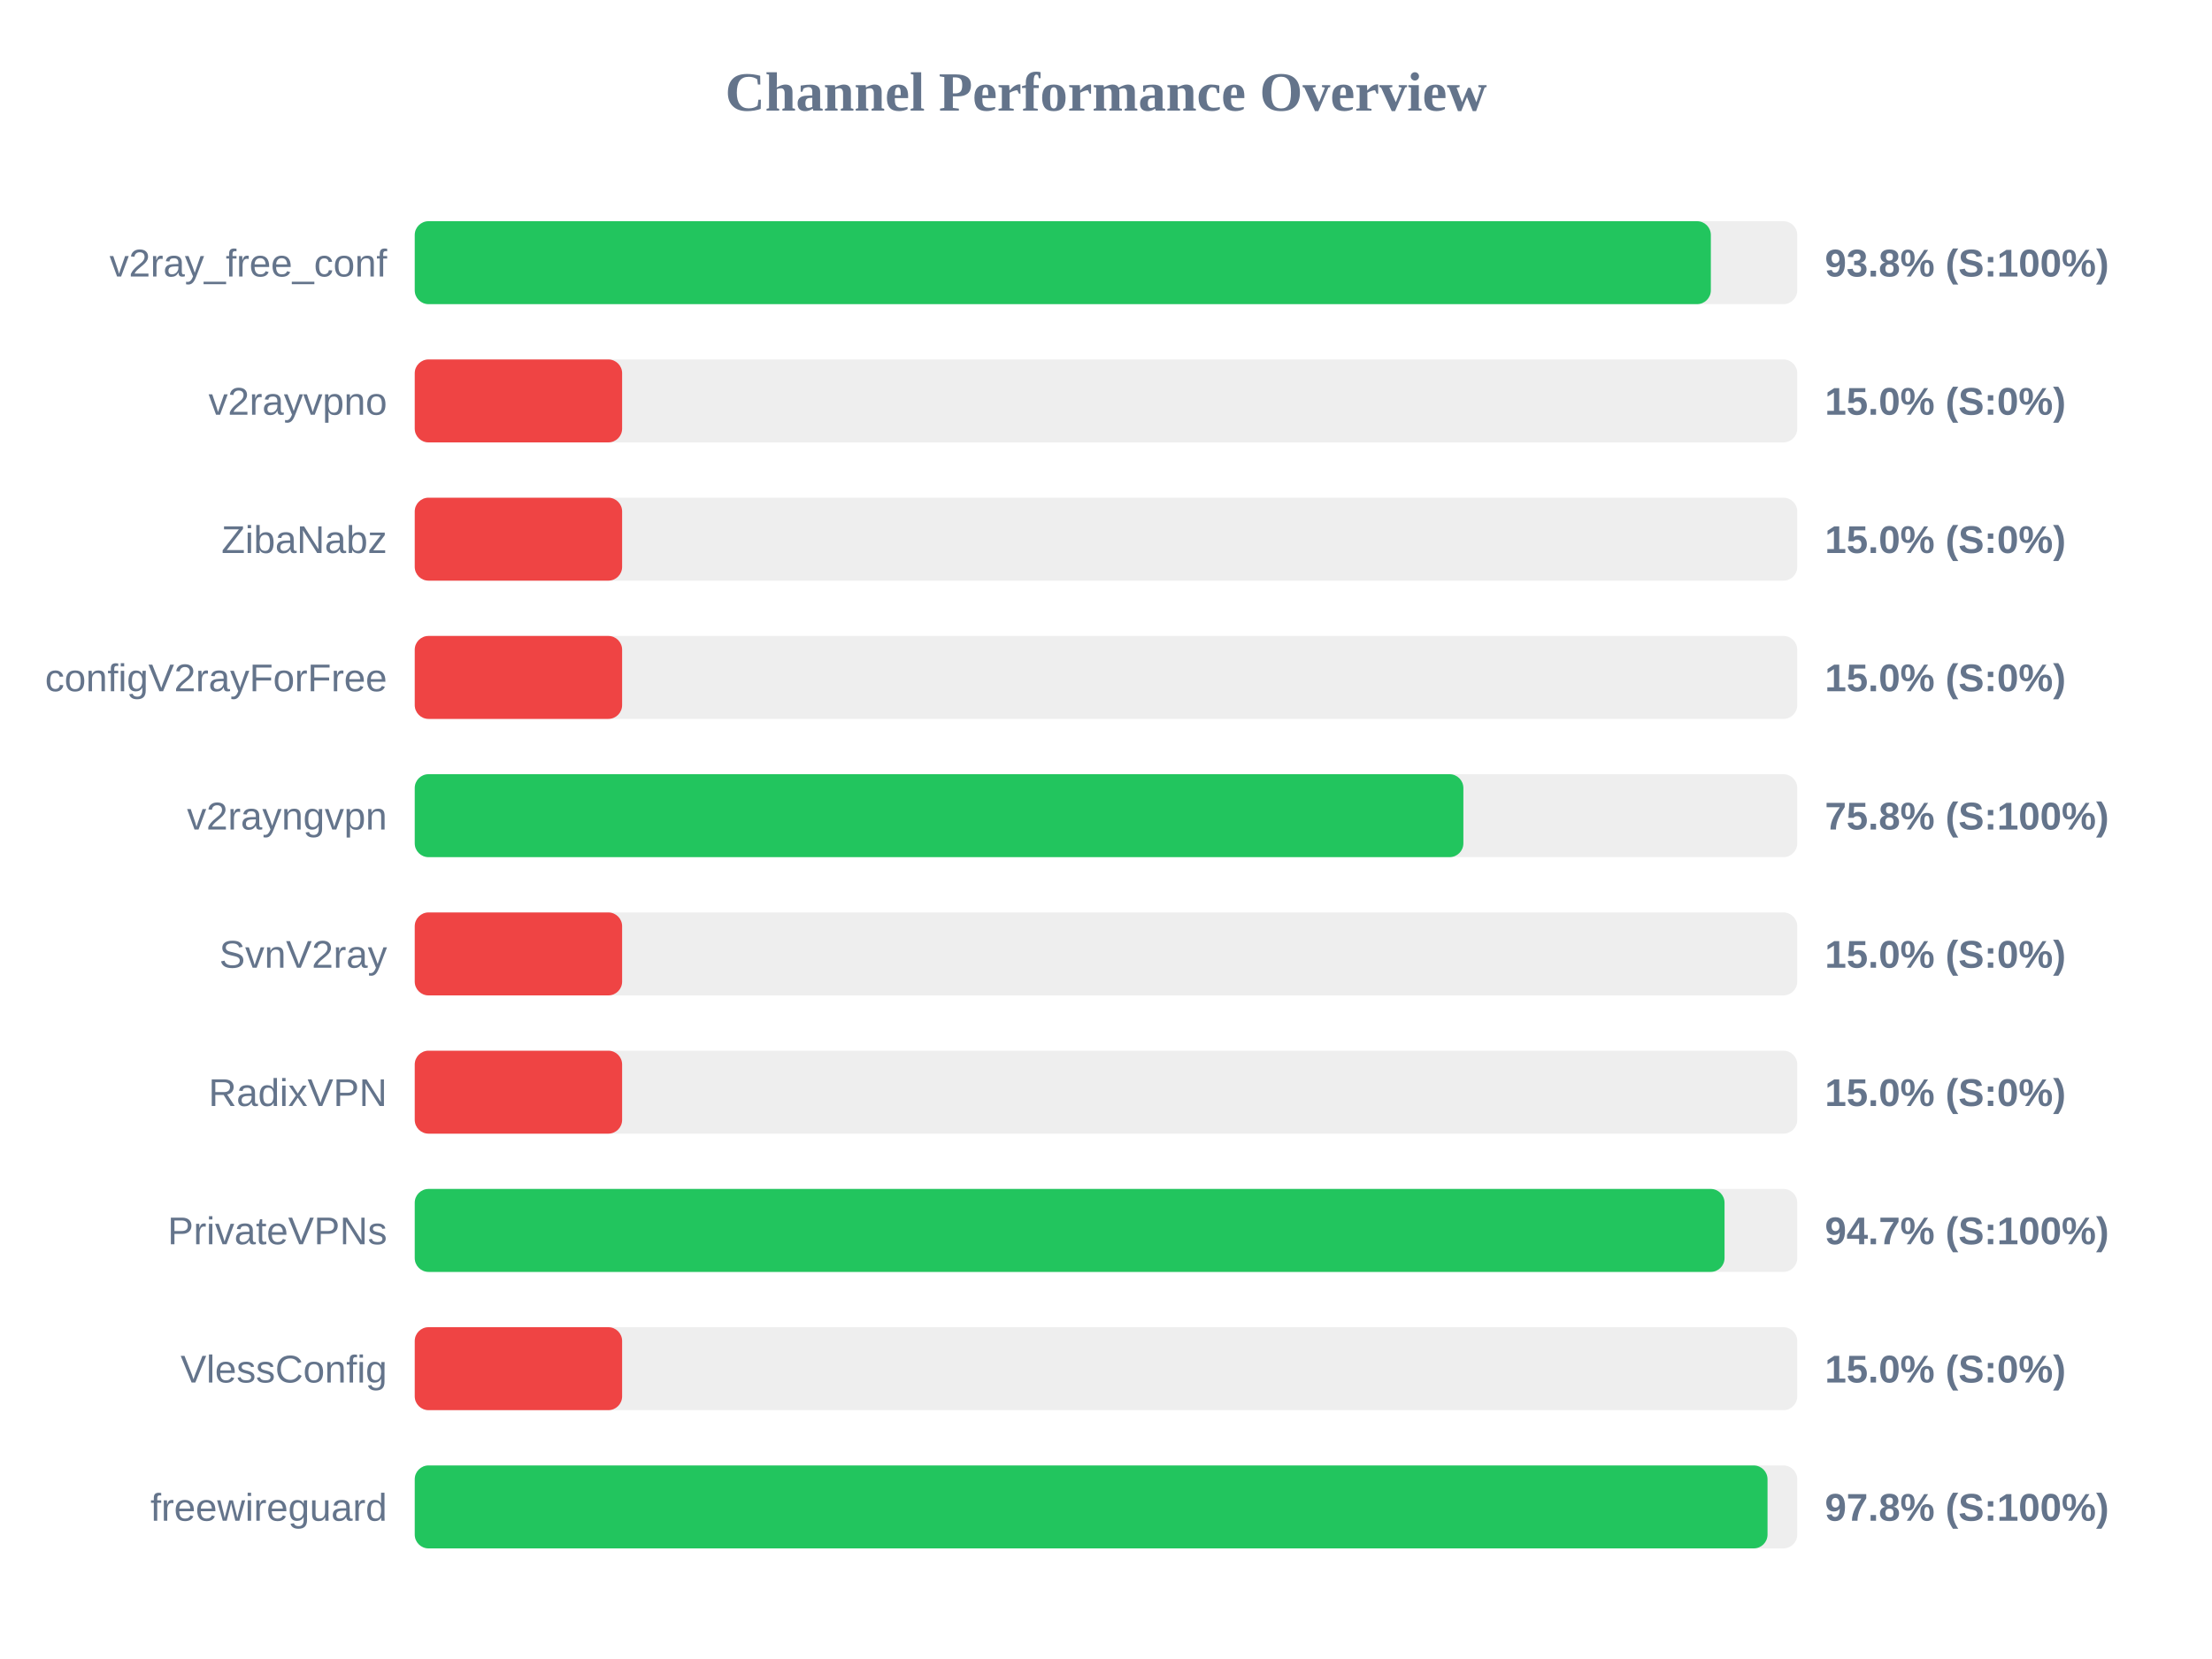
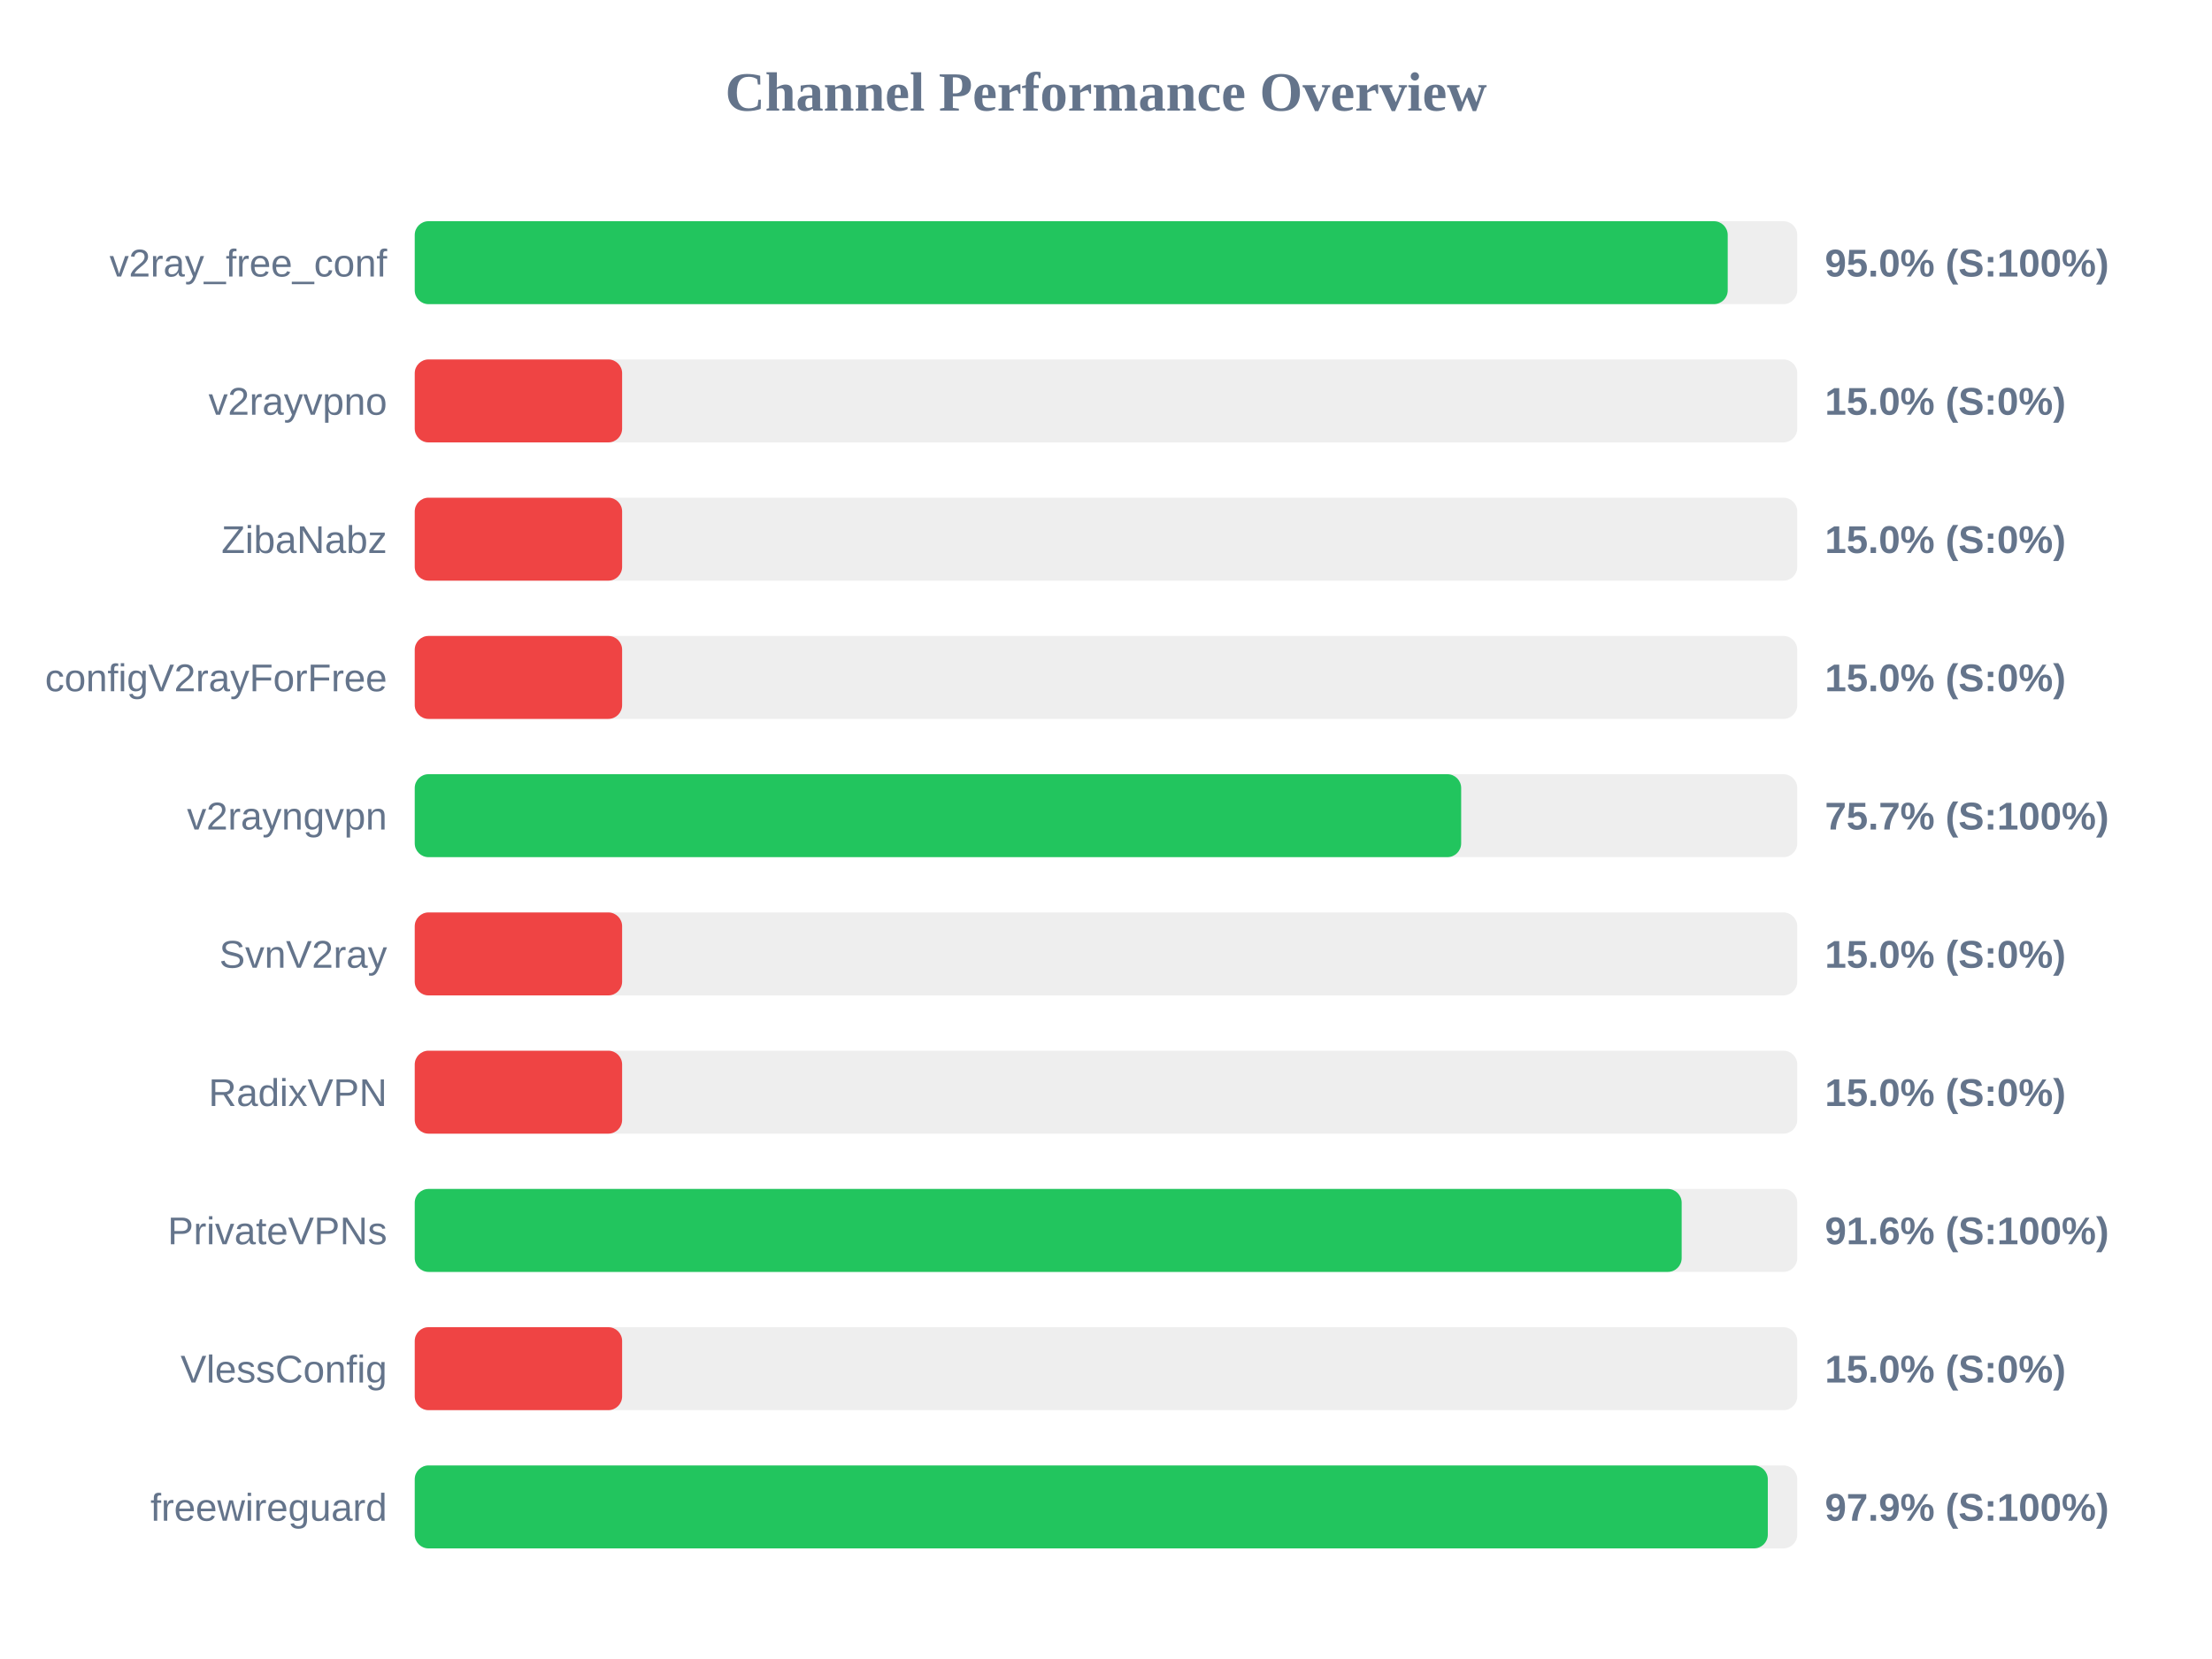
<svg xmlns="http://www.w3.org/2000/svg" width="800" height="600" version="1.1">
  <style>
        .row { font: 14px Arial; fill: #64748b; }
        .score { font: bold 14px Arial; fill: #64748b; }
    </style>
  <text x="400" y="40" text-anchor="middle" font-size="20px" font-weight="bold" fill="#64748b">Channel Performance Overview</text>
  <rect x="150" y="80" width="500" height="30" fill="#eee" rx="5" />
-   <rect x="150" y="80" width="468.75" height="30" fill="#22c55e" rx="5" />
+   <rect x="150" y="80" width="474.85" height="30" fill="#22c55e" rx="5" />
  <text x="140" y="100" text-anchor="end" class="row">v2ray_free_conf</text>
-   <text x="660" y="100" text-anchor="start" class="score">93.8% (S:100%)</text>
+   <text x="660" y="100" text-anchor="start" class="score">95.0% (S:100%)</text>
  <rect x="150" y="130" width="500" height="30" fill="#eee" rx="5" />
  <rect x="150" y="130" width="75.0" height="30" fill="#ef4444" rx="5" />
  <text x="140" y="150" text-anchor="end" class="row">v2rayvpno</text>
  <text x="660" y="150" text-anchor="start" class="score">15.0% (S:0%)</text>
  <rect x="150" y="180" width="500" height="30" fill="#eee" rx="5" />
  <rect x="150" y="180" width="75.0" height="30" fill="#ef4444" rx="5" />
  <text x="140" y="200" text-anchor="end" class="row">ZibaNabz</text>
  <text x="660" y="200" text-anchor="start" class="score">15.0% (S:0%)</text>
  <rect x="150" y="230" width="500" height="30" fill="#eee" rx="5" />
  <rect x="150" y="230" width="75.0" height="30" fill="#ef4444" rx="5" />
  <text x="140" y="250" text-anchor="end" class="row">configV2rayForFree</text>
  <text x="660" y="250" text-anchor="start" class="score">15.0% (S:0%)</text>
  <rect x="150" y="280" width="500" height="30" fill="#eee" rx="5" />
-   <rect x="150" y="280" width="379.25" height="30" fill="#22c55e" rx="5" />
+   <rect x="150" y="280" width="378.45" height="30" fill="#22c55e" rx="5" />
  <text x="140" y="300" text-anchor="end" class="row">v2rayngvpn</text>
-   <text x="660" y="300" text-anchor="start" class="score">75.8% (S:100%)</text>
+   <text x="660" y="300" text-anchor="start" class="score">75.7% (S:100%)</text>
  <rect x="150" y="330" width="500" height="30" fill="#eee" rx="5" />
  <rect x="150" y="330" width="75.0" height="30" fill="#ef4444" rx="5" />
  <text x="140" y="350" text-anchor="end" class="row">SvnV2ray</text>
  <text x="660" y="350" text-anchor="start" class="score">15.0% (S:0%)</text>
  <rect x="150" y="380" width="500" height="30" fill="#eee" rx="5" />
  <rect x="150" y="380" width="75.0" height="30" fill="#ef4444" rx="5" />
  <text x="140" y="400" text-anchor="end" class="row">RadixVPN</text>
  <text x="660" y="400" text-anchor="start" class="score">15.0% (S:0%)</text>
  <rect x="150" y="430" width="500" height="30" fill="#eee" rx="5" />
-   <rect x="150" y="430" width="473.7" height="30" fill="#22c55e" rx="5" />
+   <rect x="150" y="430" width="458.2" height="30" fill="#22c55e" rx="5" />
  <text x="140" y="450" text-anchor="end" class="row">PrivateVPNs</text>
-   <text x="660" y="450" text-anchor="start" class="score">94.7% (S:100%)</text>
+   <text x="660" y="450" text-anchor="start" class="score">91.6% (S:100%)</text>
  <rect x="150" y="480" width="500" height="30" fill="#eee" rx="5" />
  <rect x="150" y="480" width="75.0" height="30" fill="#ef4444" rx="5" />
  <text x="140" y="500" text-anchor="end" class="row">VlessConfig</text>
  <text x="660" y="500" text-anchor="start" class="score">15.0% (S:0%)</text>
  <rect x="150" y="530" width="500" height="30" fill="#eee" rx="5" />
-   <rect x="150" y="530" width="489.25" height="30" fill="#22c55e" rx="5" />
+   <rect x="150" y="530" width="489.35" height="30" fill="#22c55e" rx="5" />
  <text x="140" y="550" text-anchor="end" class="row">freewireguard</text>
-   <text x="660" y="550" text-anchor="start" class="score">97.8% (S:100%)</text>
+   <text x="660" y="550" text-anchor="start" class="score">97.9% (S:100%)</text>
</svg>
